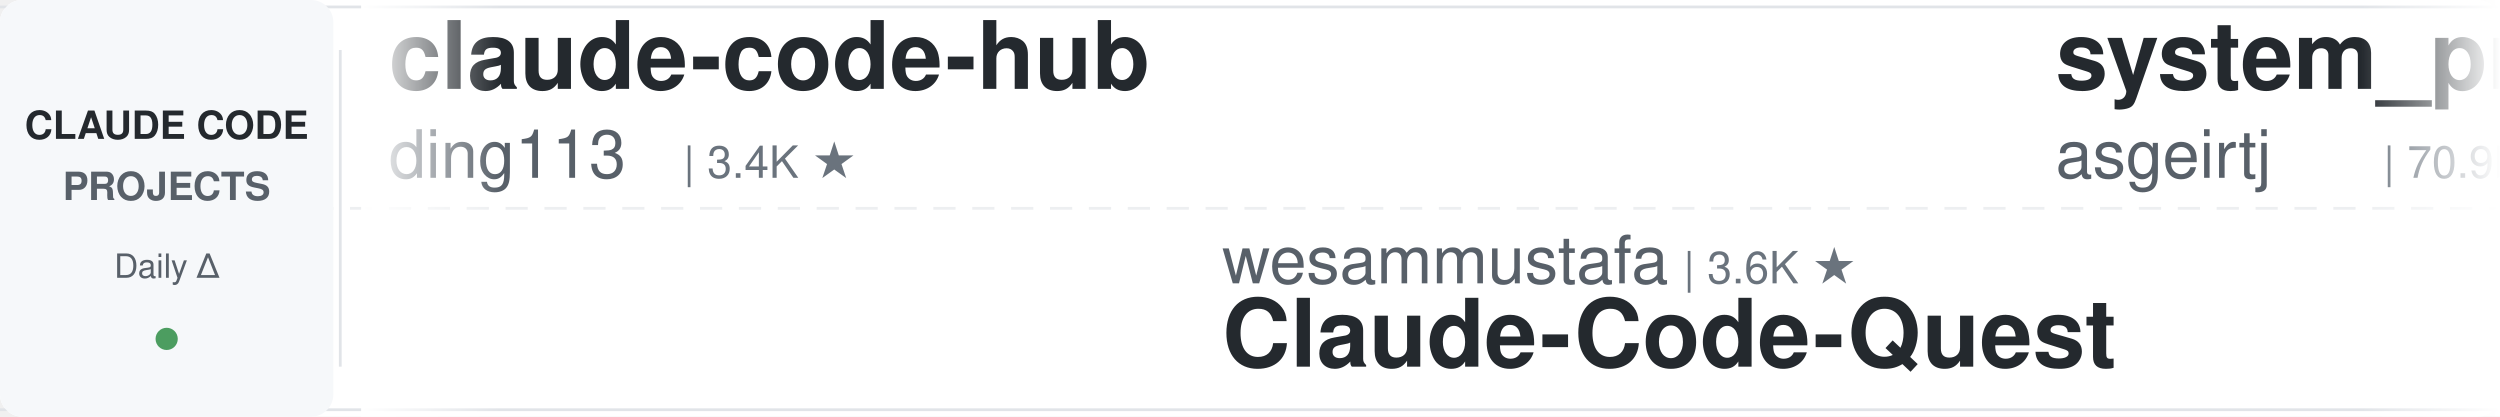
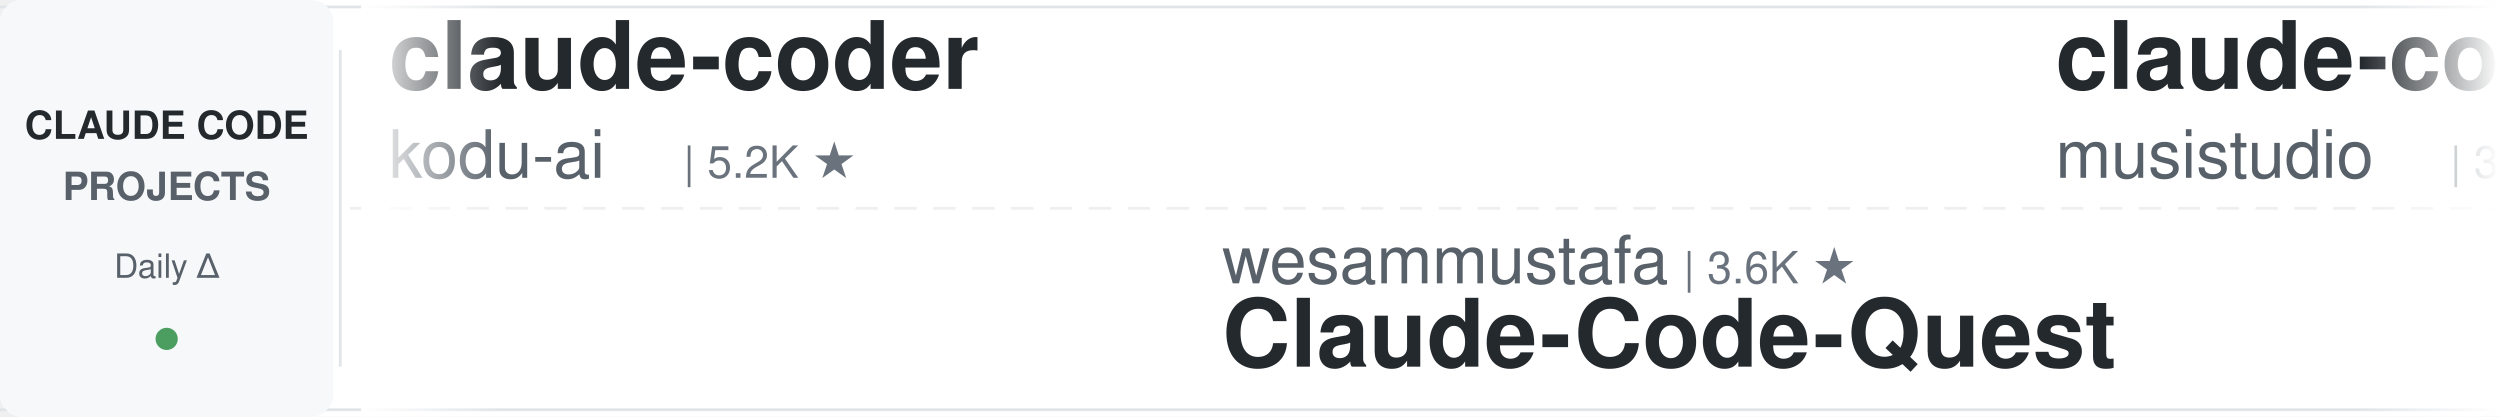
<svg xmlns="http://www.w3.org/2000/svg" width="900" height="150">
  <defs>
    <linearGradient id="leftFade" x1="0%" y1="0%" x2="100%" y2="0%">
      <stop offset="0%" style="stop-color:#ffffff;stop-opacity:1" />
      <stop offset="100%" style="stop-color:#ffffff;stop-opacity:0" />
    </linearGradient>
    <linearGradient id="rightFade" x1="0%" y1="0%" x2="100%" y2="0%">
      <stop offset="0%" style="stop-color:#ffffff;stop-opacity:0" />
      <stop offset="100%" style="stop-color:#ffffff;stop-opacity:1" />
    </linearGradient>
  </defs>
  <rect width="900" height="150" fill="#ffffff" rx="8" />
  <rect x="0" y="2" width="900" height="1" fill="#e1e4e8" />
  <rect x="0" y="147" width="900" height="1" fill="#e1e4e8" />
  <line x1="0" y1="75" x2="900" y2="75" stroke="#e1e4e8" stroke-width="1" stroke-dasharray="8 6" opacity="0.6" />
  <rect x="0" y="0" width="120" height="150" fill="#f6f8fa" rx="8" />
  <text x="60" y="50" font-family="-apple-system, BlinkMacSystemFont, 'Segoe UI', Helvetica, Arial, sans-serif" font-size="14" font-weight="600" fill="#24292e" text-anchor="middle">CLAUDE CODE</text>
  <text x="60" y="72" font-family="-apple-system, BlinkMacSystemFont, 'Segoe UI', Helvetica, Arial, sans-serif" font-size="14" font-weight="600" fill="#586069" text-anchor="middle">PROJECTS</text>
  <text x="60" y="100" font-family="-apple-system, BlinkMacSystemFont, 'Segoe UI', Helvetica, Arial, sans-serif" font-size="12" font-weight="500" fill="#586069" text-anchor="middle">Daily Δ</text>
  <circle cx="60" cy="122" r="4" fill="#22863a" opacity="0.8" />
  <rect x="122" y="18" width="1" height="114" fill="#e1e4e8" />
  <clipPath id="tickerClip">
    <rect x="130" y="0" width="770" height="150" />
  </clipPath>
  <g clip-path="url(#tickerClip)">
    <g id="tickerItems">
      <animateTransform attributeName="transform" attributeType="XML" type="translate" from="0 0" to="-3000 0" dur="54s" repeatCount="indefinite" />
      <g transform="translate(0, 0)">
-         <text x="140" y="32" font-family="-apple-system, BlinkMacSystemFont, 'Segoe UI', Helvetica, Arial, sans-serif" font-size="34" font-weight="600" fill="#24292e">claude-code-hub</text>
-         <text x="140" y="64" font-family="-apple-system, BlinkMacSystemFont, 'Segoe UI', Helvetica, Arial, sans-serif" font-size="24" font-weight="400" fill="#586069">ding113</text>
-         <text x="246" y="64" font-family="-apple-system, BlinkMacSystemFont, 'Segoe UI', Helvetica, Arial, sans-serif" font-size="16" font-weight="500" fill="#6a737d">| 3.4K ★</text>
+         <text x="140" y="32" font-family="-apple-system, BlinkMacSystemFont, 'Segoe UI', Helvetica, Arial, sans-serif" font-size="34" font-weight="600" fill="#24292e">claude-coder</text>
+         <text x="140" y="64" font-family="-apple-system, BlinkMacSystemFont, 'Segoe UI', Helvetica, Arial, sans-serif" font-size="24" font-weight="400" fill="#586069">kodu-ai</text>
+         <text x="246" y="64" font-family="-apple-system, BlinkMacSystemFont, 'Segoe UI', Helvetica, Arial, sans-serif" font-size="16" font-weight="500" fill="#6a737d">| 5.2K ★</text>
      </g>
      <g transform="translate(300, 0)">
        <text x="140" y="102" font-family="-apple-system, BlinkMacSystemFont, 'Segoe UI', Helvetica, Arial, sans-serif" font-size="24" font-weight="400" fill="#586069">wesammustafa</text>
        <text x="306" y="102" font-family="-apple-system, BlinkMacSystemFont, 'Segoe UI', Helvetica, Arial, sans-serif" font-size="16" font-weight="500" fill="#6a737d">| 3.6K ★</text>
        <text x="140" y="132" font-family="-apple-system, BlinkMacSystemFont, 'Segoe UI', Helvetica, Arial, sans-serif" font-size="34" font-weight="600" fill="#24292e">Claude-Code-Quest</text>
      </g>
      <g transform="translate(600, 0)">
-         <text x="140" y="32" font-family="-apple-system, BlinkMacSystemFont, 'Segoe UI', Helvetica, Arial, sans-serif" font-size="34" font-weight="600" fill="#24292e">system_prompts_leaks</text>
-         <text x="140" y="64" font-family="-apple-system, BlinkMacSystemFont, 'Segoe UI', Helvetica, Arial, sans-serif" font-size="24" font-weight="400" fill="#586069">asgeirtj</text>
-         <text x="258" y="64" font-family="-apple-system, BlinkMacSystemFont, 'Segoe UI', Helvetica, Arial, sans-serif" font-size="16" font-weight="500" fill="#6a737d">| 70.9K ★</text>
+         <text x="140" y="32" font-family="-apple-system, BlinkMacSystemFont, 'Segoe UI', Helvetica, Arial, sans-serif" font-size="34" font-weight="600" fill="#24292e">claude-code-router</text>
+         <text x="140" y="64" font-family="-apple-system, BlinkMacSystemFont, 'Segoe UI', Helvetica, Arial, sans-serif" font-size="24" font-weight="400" fill="#586069">musistudio</text>
+         <text x="282" y="64" font-family="-apple-system, BlinkMacSystemFont, 'Segoe UI', Helvetica, Arial, sans-serif" font-size="16" font-weight="500" fill="#6a737d">| 38.0K ★</text>
      </g>
      <g transform="translate(900, 0)">
-         <text x="140" y="102" font-family="-apple-system, BlinkMacSystemFont, 'Segoe UI', Helvetica, Arial, sans-serif" font-size="24" font-weight="400" fill="#586069">davila7</text>
-         <text x="246" y="102" font-family="-apple-system, BlinkMacSystemFont, 'Segoe UI', Helvetica, Arial, sans-serif" font-size="16" font-weight="500" fill="#6a737d">| 33.2K ★</text>
-         <text x="140" y="132" font-family="-apple-system, BlinkMacSystemFont, 'Segoe UI', Helvetica, Arial, sans-serif" font-size="34" font-weight="600" fill="#24292e">claude-code-templates</text>
+         <text x="140" y="102" font-family="-apple-system, BlinkMacSystemFont, 'Segoe UI', Helvetica, Arial, sans-serif" font-size="24" font-weight="400" fill="#586069">Chachamaru127</text>
+         <text x="318" y="102" font-family="-apple-system, BlinkMacSystemFont, 'Segoe UI', Helvetica, Arial, sans-serif" font-size="16" font-weight="500" fill="#6a737d">| 3.2K ★</text>
+         <text x="140" y="132" font-family="-apple-system, BlinkMacSystemFont, 'Segoe UI', Helvetica, Arial, sans-serif" font-size="34" font-weight="600" fill="#24292e">claude-code-harness</text>
      </g>
      <g transform="translate(1200, 0)">
-         <text x="140" y="32" font-family="-apple-system, BlinkMacSystemFont, 'Segoe UI', Helvetica, Arial, sans-serif" font-size="34" font-weight="600" fill="#24292e">claude-code-prompts</text>
-         <text x="140" y="64" font-family="-apple-system, BlinkMacSystemFont, 'Segoe UI', Helvetica, Arial, sans-serif" font-size="24" font-weight="400" fill="#586069">repowise-dev</text>
-         <text x="306" y="64" font-family="-apple-system, BlinkMacSystemFont, 'Segoe UI', Helvetica, Arial, sans-serif" font-size="16" font-weight="500" fill="#6a737d">| 1.2K ★</text>
+         <text x="140" y="32" font-family="-apple-system, BlinkMacSystemFont, 'Segoe UI', Helvetica, Arial, sans-serif" font-size="34" font-weight="600" fill="#24292e">claude-code-proxy</text>
+         <text x="140" y="64" font-family="-apple-system, BlinkMacSystemFont, 'Segoe UI', Helvetica, Arial, sans-serif" font-size="24" font-weight="400" fill="#586069">1rgs</text>
+         <text x="210" y="64" font-family="-apple-system, BlinkMacSystemFont, 'Segoe UI', Helvetica, Arial, sans-serif" font-size="16" font-weight="500" fill="#6a737d">| 3.8K ★</text>
      </g>
      <g transform="translate(1500, 0)">
-         <text x="140" y="102" font-family="-apple-system, BlinkMacSystemFont, 'Segoe UI', Helvetica, Arial, sans-serif" font-size="24" font-weight="400" fill="#586069">affaan-m</text>
-         <text x="258" y="102" font-family="-apple-system, BlinkMacSystemFont, 'Segoe UI', Helvetica, Arial, sans-serif" font-size="16" font-weight="500" fill="#6a737d">| 298.4K ★</text>
-         <text x="140" y="132" font-family="-apple-system, BlinkMacSystemFont, 'Segoe UI', Helvetica, Arial, sans-serif" font-size="34" font-weight="600" fill="#24292e">ECC</text>
+         <text x="140" y="102" font-family="-apple-system, BlinkMacSystemFont, 'Segoe UI', Helvetica, Arial, sans-serif" font-size="24" font-weight="400" fill="#586069">overwirehq</text>
+         <text x="282" y="102" font-family="-apple-system, BlinkMacSystemFont, 'Segoe UI', Helvetica, Arial, sans-serif" font-size="16" font-weight="500" fill="#6a737d">| 2.8K ★</text>
+         <text x="140" y="132" font-family="-apple-system, BlinkMacSystemFont, 'Segoe UI', Helvetica, Arial, sans-serif" font-size="34" font-weight="600" fill="#24292e">claude-code-telegram</text>
      </g>
      <g transform="translate(1800, 0)">
-         <text x="140" y="32" font-family="-apple-system, BlinkMacSystemFont, 'Segoe UI', Helvetica, Arial, sans-serif" font-size="34" font-weight="600" fill="#24292e">free-claude-code</text>
-         <text x="140" y="64" font-family="-apple-system, BlinkMacSystemFont, 'Segoe UI', Helvetica, Arial, sans-serif" font-size="24" font-weight="400" fill="#586069">Alishahryar1</text>
-         <text x="306" y="64" font-family="-apple-system, BlinkMacSystemFont, 'Segoe UI', Helvetica, Arial, sans-serif" font-size="16" font-weight="500" fill="#6a737d">| 66.9K ★</text>
+         <text x="140" y="32" font-family="-apple-system, BlinkMacSystemFont, 'Segoe UI', Helvetica, Arial, sans-serif" font-size="34" font-weight="600" fill="#24292e">awesome-claude-code-suba...</text>
+         <text x="140" y="64" font-family="-apple-system, BlinkMacSystemFont, 'Segoe UI', Helvetica, Arial, sans-serif" font-size="24" font-weight="400" fill="#586069">VoltAgent</text>
+         <text x="270" y="64" font-family="-apple-system, BlinkMacSystemFont, 'Segoe UI', Helvetica, Arial, sans-serif" font-size="16" font-weight="500" fill="#6a737d">| 26.4K ★</text>
      </g>
      <g transform="translate(2100, 0)">
-         <text x="140" y="102" font-family="-apple-system, BlinkMacSystemFont, 'Segoe UI', Helvetica, Arial, sans-serif" font-size="24" font-weight="400" fill="#586069">ponponon</text>
-         <text x="258" y="102" font-family="-apple-system, BlinkMacSystemFont, 'Segoe UI', Helvetica, Arial, sans-serif" font-size="16" font-weight="500" fill="#6a737d">| 2.3K ★</text>
-         <text x="140" y="132" font-family="-apple-system, BlinkMacSystemFont, 'Segoe UI', Helvetica, Arial, sans-serif" font-size="34" font-weight="600" fill="#24292e">claude_code_src</text>
+         <text x="140" y="102" font-family="-apple-system, BlinkMacSystemFont, 'Segoe UI', Helvetica, Arial, sans-serif" font-size="24" font-weight="400" fill="#586069">Pimzino</text>
+         <text x="246" y="102" font-family="-apple-system, BlinkMacSystemFont, 'Segoe UI', Helvetica, Arial, sans-serif" font-size="16" font-weight="500" fill="#6a737d">| 3.9K ★</text>
+         <text x="140" y="132" font-family="-apple-system, BlinkMacSystemFont, 'Segoe UI', Helvetica, Arial, sans-serif" font-size="34" font-weight="600" fill="#24292e">claude-code-spec-workflo...</text>
      </g>
      <g transform="translate(2400, 0)">
-         <text x="140" y="32" font-family="-apple-system, BlinkMacSystemFont, 'Segoe UI', Helvetica, Arial, sans-serif" font-size="34" font-weight="600" fill="#24292e">ralph-claude-code</text>
-         <text x="140" y="64" font-family="-apple-system, BlinkMacSystemFont, 'Segoe UI', Helvetica, Arial, sans-serif" font-size="24" font-weight="400" fill="#586069">frankbria</text>
-         <text x="270" y="64" font-family="-apple-system, BlinkMacSystemFont, 'Segoe UI', Helvetica, Arial, sans-serif" font-size="16" font-weight="500" fill="#6a737d">| 9.7K ★</text>
+         <text x="140" y="32" font-family="-apple-system, BlinkMacSystemFont, 'Segoe UI', Helvetica, Arial, sans-serif" font-size="34" font-weight="600" fill="#24292e">claude-code-source-build</text>
+         <text x="140" y="64" font-family="-apple-system, BlinkMacSystemFont, 'Segoe UI', Helvetica, Arial, sans-serif" font-size="24" font-weight="400" fill="#586069">andrew-kramer-inno</text>
+         <text x="378" y="64" font-family="-apple-system, BlinkMacSystemFont, 'Segoe UI', Helvetica, Arial, sans-serif" font-size="16" font-weight="500" fill="#6a737d">| 595 ★</text>
      </g>
      <g transform="translate(2700, 0)">
-         <text x="140" y="102" font-family="-apple-system, BlinkMacSystemFont, 'Segoe UI', Helvetica, Arial, sans-serif" font-size="24" font-weight="400" fill="#586069">liuup</text>
-         <text x="222" y="102" font-family="-apple-system, BlinkMacSystemFont, 'Segoe UI', Helvetica, Arial, sans-serif" font-size="16" font-weight="500" fill="#6a737d">| 4.1K ★</text>
-         <text x="140" y="132" font-family="-apple-system, BlinkMacSystemFont, 'Segoe UI', Helvetica, Arial, sans-serif" font-size="34" font-weight="600" fill="#24292e">claude-code-analysis</text>
+         <text x="140" y="102" font-family="-apple-system, BlinkMacSystemFont, 'Segoe UI', Helvetica, Arial, sans-serif" font-size="24" font-weight="400" fill="#586069">asgeirtj</text>
+         <text x="258" y="102" font-family="-apple-system, BlinkMacSystemFont, 'Segoe UI', Helvetica, Arial, sans-serif" font-size="16" font-weight="500" fill="#6a737d">| 71.0K ★</text>
+         <text x="140" y="132" font-family="-apple-system, BlinkMacSystemFont, 'Segoe UI', Helvetica, Arial, sans-serif" font-size="34" font-weight="600" fill="#24292e">system_prompts_leaks</text>
      </g>
      <g transform="translate(3000, 0)">
-         <text x="140" y="32" font-family="-apple-system, BlinkMacSystemFont, 'Segoe UI', Helvetica, Arial, sans-serif" font-size="34" font-weight="600" fill="#24292e">claude-code-hub</text>
-         <text x="140" y="64" font-family="-apple-system, BlinkMacSystemFont, 'Segoe UI', Helvetica, Arial, sans-serif" font-size="24" font-weight="400" fill="#586069">ding113</text>
-         <text x="246" y="64" font-family="-apple-system, BlinkMacSystemFont, 'Segoe UI', Helvetica, Arial, sans-serif" font-size="16" font-weight="500" fill="#6a737d">| 3.4K ★</text>
+         <text x="140" y="32" font-family="-apple-system, BlinkMacSystemFont, 'Segoe UI', Helvetica, Arial, sans-serif" font-size="34" font-weight="600" fill="#24292e">claude-coder</text>
+         <text x="140" y="64" font-family="-apple-system, BlinkMacSystemFont, 'Segoe UI', Helvetica, Arial, sans-serif" font-size="24" font-weight="400" fill="#586069">kodu-ai</text>
+         <text x="246" y="64" font-family="-apple-system, BlinkMacSystemFont, 'Segoe UI', Helvetica, Arial, sans-serif" font-size="16" font-weight="500" fill="#6a737d">| 5.2K ★</text>
      </g>
      <g transform="translate(3300, 0)">
        <text x="140" y="102" font-family="-apple-system, BlinkMacSystemFont, 'Segoe UI', Helvetica, Arial, sans-serif" font-size="24" font-weight="400" fill="#586069">wesammustafa</text>
        <text x="306" y="102" font-family="-apple-system, BlinkMacSystemFont, 'Segoe UI', Helvetica, Arial, sans-serif" font-size="16" font-weight="500" fill="#6a737d">| 3.6K ★</text>
        <text x="140" y="132" font-family="-apple-system, BlinkMacSystemFont, 'Segoe UI', Helvetica, Arial, sans-serif" font-size="34" font-weight="600" fill="#24292e">Claude-Code-Quest</text>
      </g>
      <g transform="translate(3600, 0)">
-         <text x="140" y="32" font-family="-apple-system, BlinkMacSystemFont, 'Segoe UI', Helvetica, Arial, sans-serif" font-size="34" font-weight="600" fill="#24292e">system_prompts_leaks</text>
-         <text x="140" y="64" font-family="-apple-system, BlinkMacSystemFont, 'Segoe UI', Helvetica, Arial, sans-serif" font-size="24" font-weight="400" fill="#586069">asgeirtj</text>
-         <text x="258" y="64" font-family="-apple-system, BlinkMacSystemFont, 'Segoe UI', Helvetica, Arial, sans-serif" font-size="16" font-weight="500" fill="#6a737d">| 70.9K ★</text>
+         <text x="140" y="32" font-family="-apple-system, BlinkMacSystemFont, 'Segoe UI', Helvetica, Arial, sans-serif" font-size="34" font-weight="600" fill="#24292e">claude-code-router</text>
+         <text x="140" y="64" font-family="-apple-system, BlinkMacSystemFont, 'Segoe UI', Helvetica, Arial, sans-serif" font-size="24" font-weight="400" fill="#586069">musistudio</text>
+         <text x="282" y="64" font-family="-apple-system, BlinkMacSystemFont, 'Segoe UI', Helvetica, Arial, sans-serif" font-size="16" font-weight="500" fill="#6a737d">| 38.0K ★</text>
      </g>
      <g transform="translate(3900, 0)">
-         <text x="140" y="102" font-family="-apple-system, BlinkMacSystemFont, 'Segoe UI', Helvetica, Arial, sans-serif" font-size="24" font-weight="400" fill="#586069">davila7</text>
-         <text x="246" y="102" font-family="-apple-system, BlinkMacSystemFont, 'Segoe UI', Helvetica, Arial, sans-serif" font-size="16" font-weight="500" fill="#6a737d">| 33.2K ★</text>
-         <text x="140" y="132" font-family="-apple-system, BlinkMacSystemFont, 'Segoe UI', Helvetica, Arial, sans-serif" font-size="34" font-weight="600" fill="#24292e">claude-code-templates</text>
+         <text x="140" y="102" font-family="-apple-system, BlinkMacSystemFont, 'Segoe UI', Helvetica, Arial, sans-serif" font-size="24" font-weight="400" fill="#586069">Chachamaru127</text>
+         <text x="318" y="102" font-family="-apple-system, BlinkMacSystemFont, 'Segoe UI', Helvetica, Arial, sans-serif" font-size="16" font-weight="500" fill="#6a737d">| 3.2K ★</text>
+         <text x="140" y="132" font-family="-apple-system, BlinkMacSystemFont, 'Segoe UI', Helvetica, Arial, sans-serif" font-size="34" font-weight="600" fill="#24292e">claude-code-harness</text>
      </g>
    </g>
  </g>
  <rect x="130" y="0" width="50" height="150" fill="url(#leftFade)" />
  <rect x="850" y="0" width="50" height="150" fill="url(#rightFade)" />
</svg>
